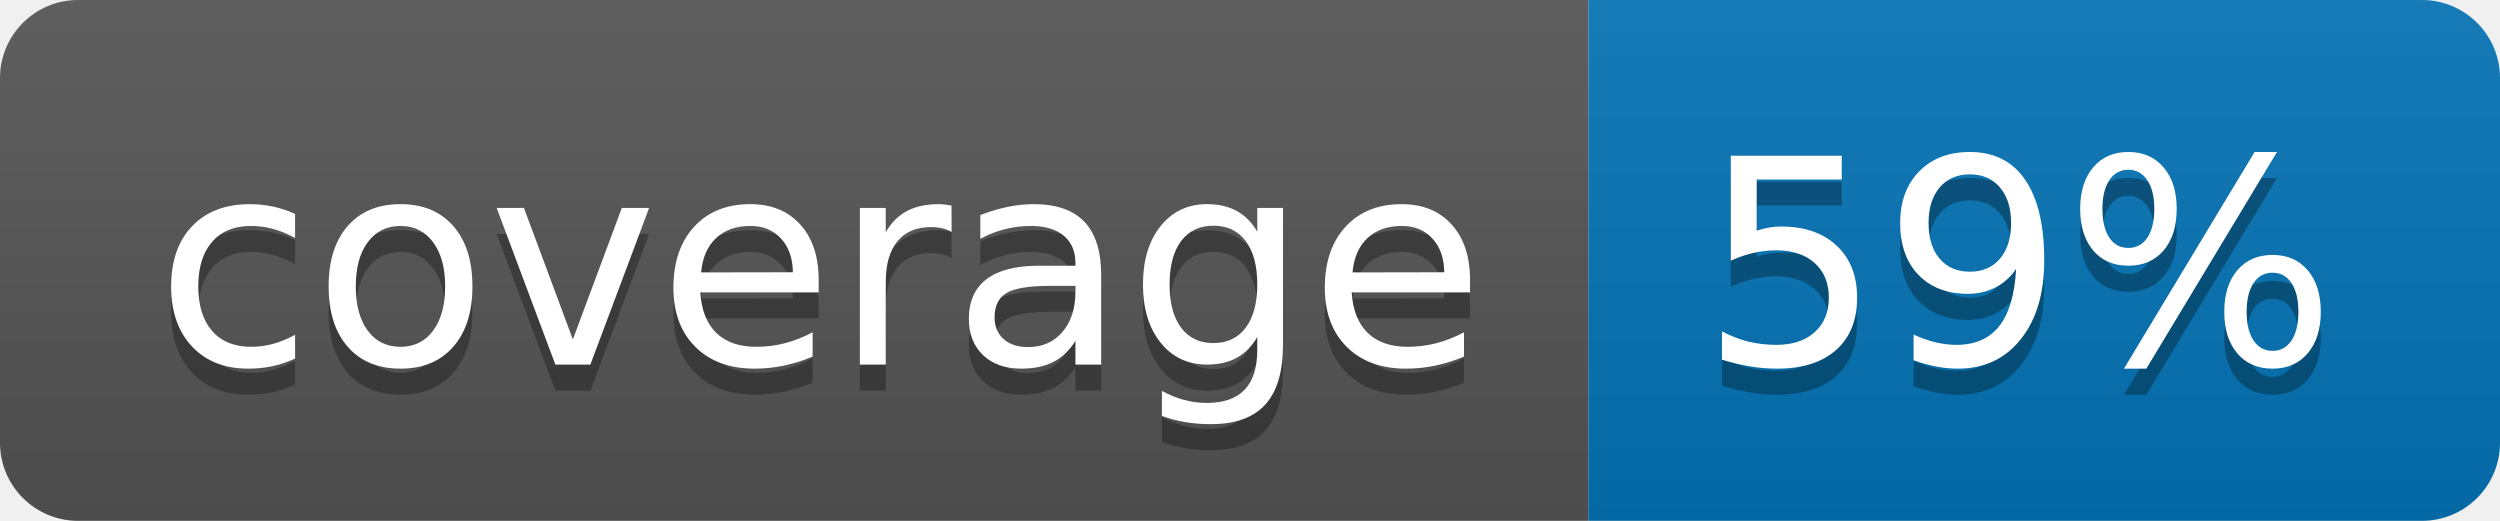
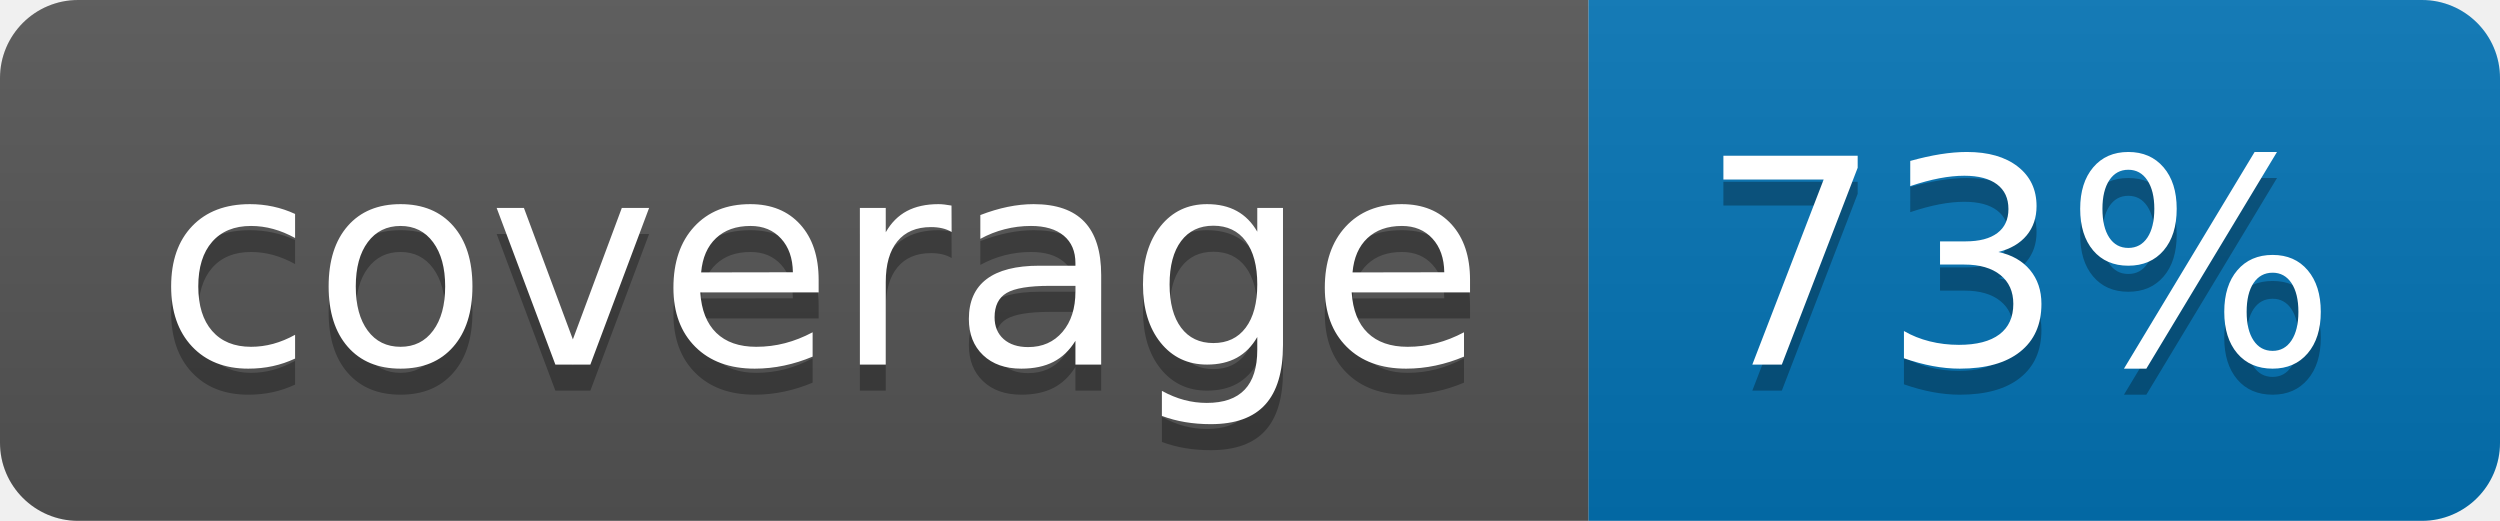
<svg xmlns="http://www.w3.org/2000/svg" width="96" height="20">
  <linearGradient id="b" x2="0" y2="100%">
    <stop offset="0" stop-color="#bbb" stop-opacity=".1" />
    <stop offset="1" stop-opacity=".1" />
  </linearGradient>
  <clipPath id="a">
    <rect width="96" height="20" rx="3" fill="#fff" />
  </clipPath>
  <g clip-path="url(#a)">
    <path fill="#555" d="M0 0h61v20H0z" />
    <path fill="#0374B5" d="M61 0h35v20H61z" />
    <path fill="url(#b)" d="M0 0h96v20H0z" />
  </g>
  <g fill="#fff" text-anchor="middle" font-family="DejaVu Sans,Verdana,Geneva,sans-serif" font-size="110">
    <text x="315" y="150" fill="#010101" fill-opacity=".3" transform="scale(.1)" textLength="510">coverage</text>
    <text x="315" y="140" transform="scale(.1)" textLength="510">coverage</text>
-     <text x="775" y="150" fill="#010101" fill-opacity=".3" transform="scale(.1)" textLength="250">59%</text>
-     <text x="775" y="140" transform="scale(.1)" textLength="250">59%</text>
+     <text x="775" y="150" fill="#010101" fill-opacity=".3" transform="scale(.1)" textLength="250">73%</text>
+     <text x="775" y="140" transform="scale(.1)" textLength="250">73%</text>
  </g>
</svg>
